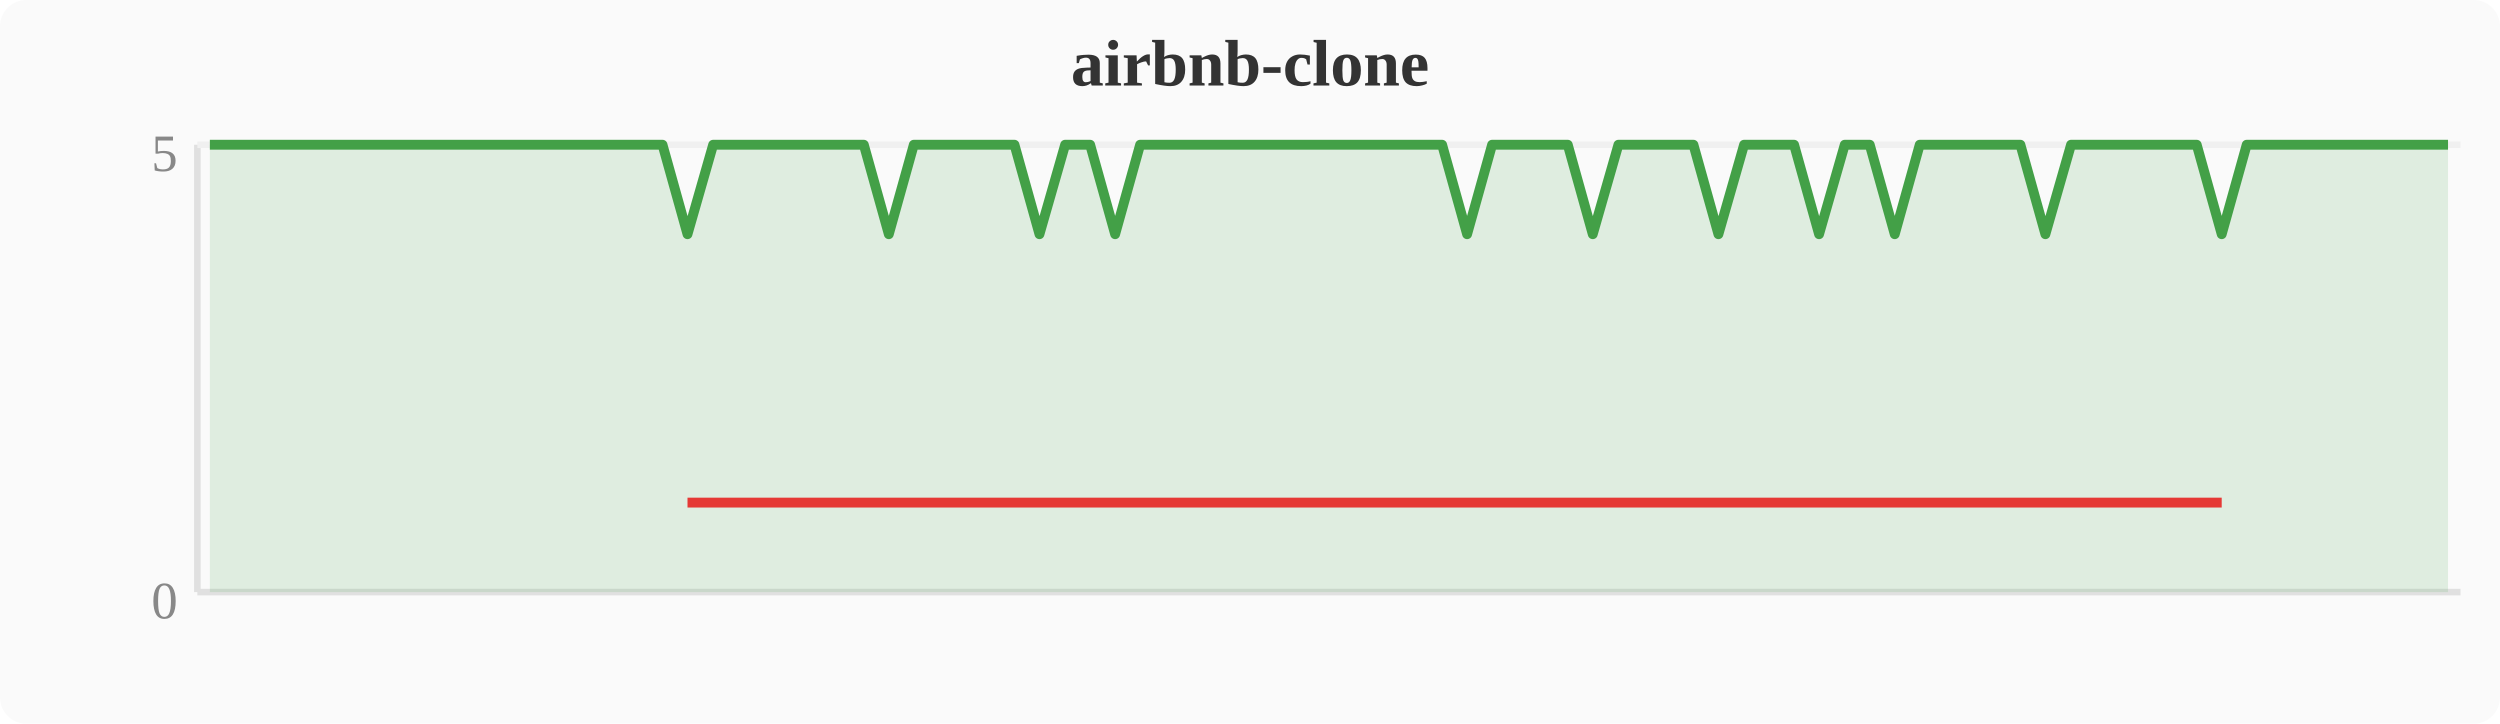
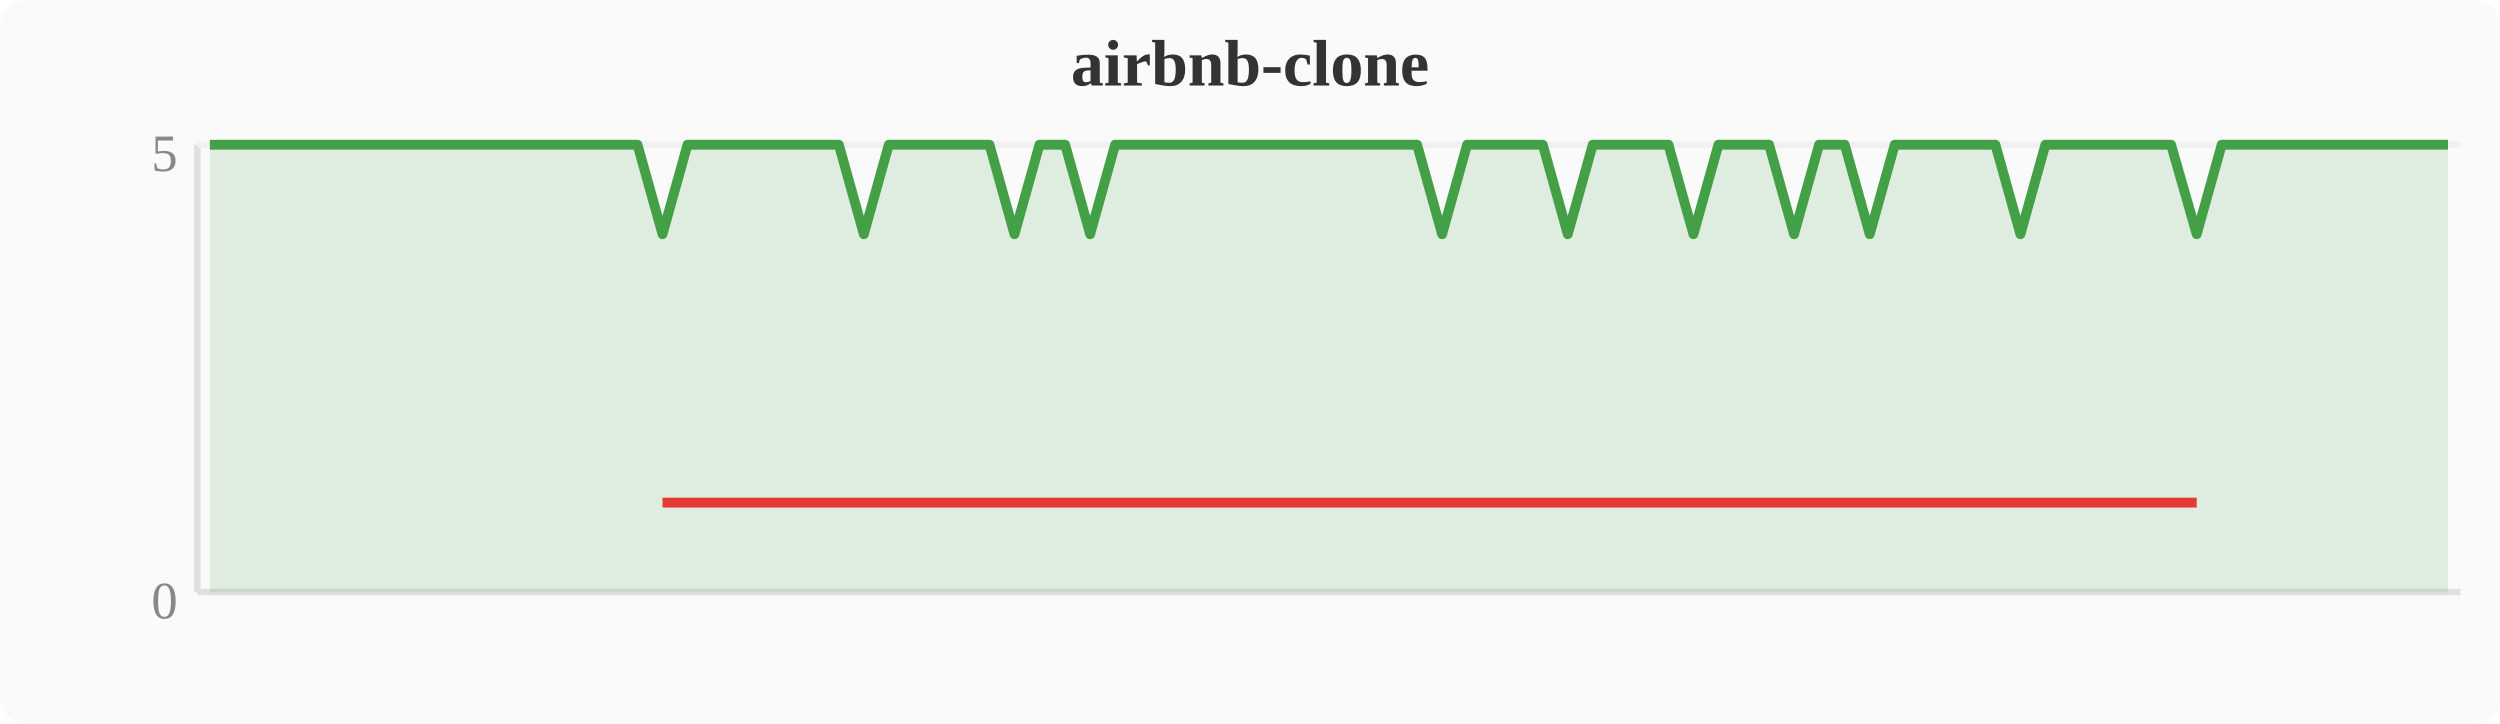
<svg xmlns="http://www.w3.org/2000/svg" width="380" height="110" viewBox="0 0 380 110">
  <rect width="380" height="110" fill="#fafafa" rx="4" />
  <text x="190" y="13" text-anchor="middle" font-size="10" font-weight="bold" fill="#333">airbnb-clone</text>
  <line x1="30" y1="22" x2="30" y2="90" stroke="#e0e0e0" stroke-width="1" />
  <line x1="30" y1="90" x2="374" y2="90" stroke="#e0e0e0" stroke-width="1" />
  <line x1="30" y1="22" x2="374" y2="22" stroke="#f0f0f0" stroke-width="1" />
  <text x="27" y="94" text-anchor="end" font-size="8" fill="#888">0</text>
  <text x="27" y="26" text-anchor="end" font-size="8" fill="#888">5</text>
-   <polygon points="31.9,22.0 35.7,22.0 39.6,22.0 43.4,22.0 47.2,22.0 51.0,22.0 54.8,22.0 58.7,22.0 62.5,22.0 66.3,22.0 70.1,22.0 74.0,22.0 77.8,22.0 81.6,22.0 85.4,22.0 89.2,22.0 93.1,22.0 96.9,22.0 100.7,22.0 104.5,35.6 108.4,22.0 112.2,22.0 116.0,22.0 119.8,22.0 123.6,22.0 127.5,22.0 131.3,22.0 135.1,35.6 138.9,22.0 142.8,22.0 146.6,22.0 150.4,22.0 154.2,22.0 158.0,35.6 161.9,22.0 165.7,22.0 169.5,35.6 173.3,22.0 177.2,22.0 181.0,22.0 184.8,22.0 188.6,22.0 192.4,22.0 196.3,22.0 200.1,22.0 203.9,22.0 207.7,22.0 211.6,22.0 215.4,22.0 219.2,22.0 223.0,35.6 226.8,22.0 230.7,22.0 234.5,22.0 238.3,22.0 242.1,35.6 246.0,22.0 249.8,22.0 253.6,22.0 257.4,22.0 261.2,35.6 265.1,22.0 268.9,22.0 272.7,22.0 276.5,35.6 280.4,22.0 284.2,22.0 288.0,35.6 291.8,22.0 295.6,22.0 299.5,22.0 303.3,22.0 307.1,22.0 310.9,35.6 314.8,22.0 318.6,22.0 322.4,22.0 326.2,22.0 330.0,22.0 333.9,22.0 337.7,35.6 341.5,22.0 345.3,22.0 349.2,22.0 353.0,22.0 356.8,22.0 360.6,22.0 364.4,22.0 368.3,22.0 372.1,22.0 372.1,90 31.9,90" fill="#43a047" opacity="0.15" />
-   <polyline points="31.9,22.0 35.7,22.0 39.6,22.0 43.4,22.0 47.2,22.0 51.0,22.0 54.8,22.0 58.7,22.0 62.5,22.0 66.3,22.0 70.1,22.0 74.0,22.0 77.8,22.0 81.6,22.0 85.4,22.0 89.2,22.0 93.1,22.0 96.9,22.0 100.7,22.0 104.5,35.6 108.4,22.0 112.2,22.0 116.0,22.0 119.8,22.0 123.6,22.0 127.5,22.0 131.3,22.0 135.1,35.6 138.9,22.0 142.8,22.0 146.6,22.0 150.4,22.0 154.2,22.0 158.0,35.6 161.9,22.0 165.7,22.0 169.5,35.6 173.3,22.0 177.2,22.0 181.0,22.0 184.8,22.0 188.6,22.0 192.4,22.0 196.3,22.0 200.1,22.0 203.9,22.0 207.7,22.0 211.6,22.0 215.4,22.0 219.2,22.0 223.0,35.6 226.8,22.0 230.7,22.0 234.5,22.0 238.3,22.0 242.1,35.6 246.0,22.0 249.8,22.0 253.6,22.0 257.4,22.0 261.2,35.6 265.1,22.0 268.9,22.0 272.7,22.0 276.5,35.6 280.4,22.0 284.2,22.0 288.0,35.6 291.8,22.0 295.6,22.0 299.5,22.0 303.3,22.0 307.1,22.0 310.9,35.6 314.8,22.0 318.6,22.0 322.4,22.0 326.2,22.0 330.0,22.0 333.9,22.0 337.7,35.6 341.5,22.0 345.3,22.0 349.2,22.0 353.0,22.0 356.8,22.0 360.6,22.0 364.4,22.0 368.3,22.0 372.1,22.0" fill="none" stroke="#43a047" stroke-width="1.5" stroke-linejoin="round" />
-   <polyline points="104.5,76.4 135.1,76.4 158.0,76.4 169.5,76.4 223.0,76.4 242.1,76.4 261.2,76.4 276.5,76.4 288.0,76.4 310.9,76.4 337.7,76.4" fill="none" stroke="#e53935" stroke-width="1.5" stroke-linejoin="round" />
+   <polygon points="31.9,22.0 35.7,22.0 39.6,22.0 43.4,22.0 47.2,22.0 51.0,22.0 54.8,22.0 58.7,22.0 62.5,22.0 66.3,22.0 70.1,22.0 74.0,22.0 77.8,22.0 81.6,22.0 85.4,22.0 89.2,22.0 93.1,22.0 96.9,22.0 100.7,35.6 104.5,22.0 108.4,22.0 112.2,22.0 116.0,22.0 119.8,22.0 123.6,22.0 127.5,22.0 131.3,35.6 135.1,22.0 138.9,22.0 142.8,22.0 146.6,22.0 150.4,22.0 154.2,35.6 158.0,22.0 161.9,22.0 165.7,35.6 169.5,22.0 173.3,22.0 177.2,22.0 181.0,22.0 184.8,22.0 188.6,22.0 192.4,22.0 196.3,22.0 200.1,22.0 203.9,22.0 207.7,22.0 211.6,22.0 215.4,22.0 219.2,35.6 223.0,22.0 226.8,22.0 230.7,22.0 234.5,22.0 238.3,35.6 242.1,22.0 246.0,22.0 249.8,22.0 253.6,22.0 257.4,35.6 261.2,22.0 265.1,22.0 268.9,22.0 272.7,35.6 276.5,22.0 280.4,22.0 284.2,35.6 288.0,22.0 291.8,22.0 295.6,22.0 299.5,22.0 303.3,22.0 307.1,35.6 310.9,22.0 314.8,22.0 318.6,22.0 322.4,22.0 326.2,22.0 330.0,22.0 333.9,35.6 337.7,22.0 341.5,22.0 345.3,22.0 349.2,22.0 353.0,22.0 356.8,22.0 360.6,22.0 364.4,22.0 368.3,22.0 372.1,22.0 372.1,90 31.9,90" fill="#43a047" opacity="0.15" />
+   <polyline points="31.9,22.0 35.7,22.0 39.6,22.0 43.4,22.0 47.2,22.0 51.0,22.0 54.8,22.0 58.7,22.0 62.5,22.0 66.3,22.0 70.1,22.0 74.0,22.0 77.8,22.0 81.6,22.0 85.4,22.0 89.2,22.0 93.1,22.0 96.9,22.0 100.7,35.6 104.5,22.0 108.4,22.0 112.2,22.0 116.0,22.0 119.8,22.0 123.6,22.0 127.5,22.0 131.3,35.6 135.1,22.0 138.9,22.0 142.8,22.0 146.6,22.0 150.4,22.0 154.2,35.6 158.0,22.0 161.9,22.0 165.7,35.6 169.5,22.0 173.3,22.0 177.2,22.0 181.0,22.0 184.8,22.0 188.6,22.0 192.4,22.0 196.3,22.0 200.1,22.0 203.9,22.0 207.7,22.0 211.6,22.0 215.4,22.0 219.2,35.6 223.0,22.0 226.8,22.0 230.7,22.0 234.5,22.0 238.3,35.6 242.1,22.0 246.0,22.0 249.8,22.0 253.6,22.0 257.4,35.6 261.2,22.0 265.1,22.0 268.9,22.0 272.7,35.6 276.5,22.0 280.4,22.0 284.2,35.6 288.0,22.0 291.8,22.0 295.6,22.0 299.5,22.0 303.3,22.0 307.1,35.6 310.9,22.0 314.8,22.0 318.6,22.0 322.4,22.0 326.2,22.0 330.0,22.0 333.9,35.6 337.7,22.0 341.5,22.0 345.3,22.0 349.2,22.0 353.0,22.0 356.8,22.0 360.6,22.0 364.4,22.0 368.3,22.0 372.1,22.0" fill="none" stroke="#43a047" stroke-width="1.5" stroke-linejoin="round" />
+   <polyline points="100.7,76.4 131.3,76.4 154.2,76.4 165.7,76.4 219.2,76.4 238.3,76.4 257.4,76.4 272.7,76.4 284.2,76.4 307.1,76.4 333.9,76.4" fill="none" stroke="#e53935" stroke-width="1.5" stroke-linejoin="round" />
</svg>
